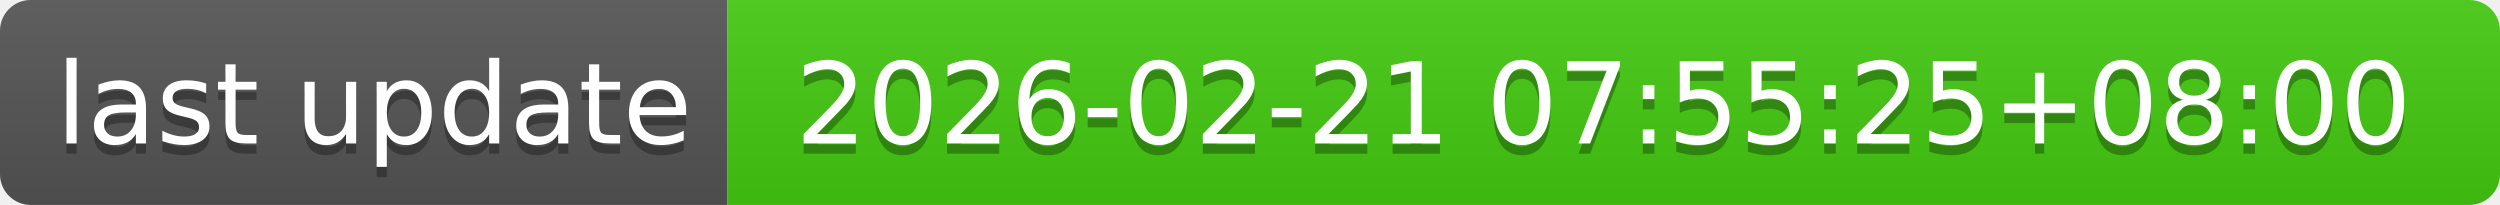
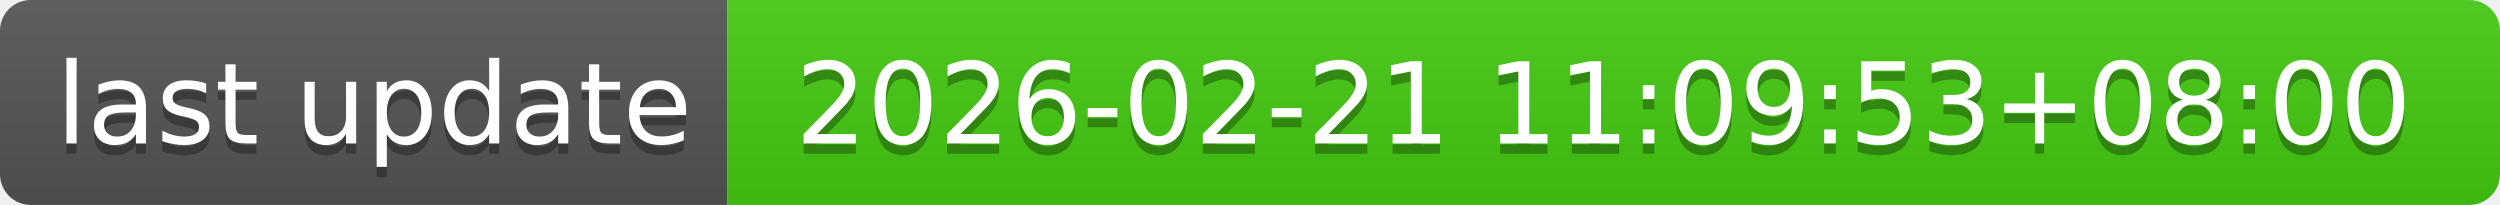
- <svg xmlns="http://www.w3.org/2000/svg" width="244" height="20" role="img" aria-label="last update: 2026-02-21 07:55:25+08:00">
+ <svg xmlns="http://www.w3.org/2000/svg" width="244" height="20" role="img" aria-label="last update: 2026-02-21 11:09:53+08:00">
  <linearGradient id="s" x2="0" y2="100%">
    <stop offset="0" stop-color="#bbb" stop-opacity=".1" />
    <stop offset="1" stop-opacity=".1" />
  </linearGradient>
  <clipPath id="r">
    <rect width="244" height="20" rx="3" fill="#fff" />
  </clipPath>
  <g clip-path="url(#r)">
    <rect width="71" height="20" fill="#555" />
    <rect x="71" width="173" height="20" fill="#4c1" />
    <rect width="244" height="20" fill="url(#s)" />
  </g>
  <g fill="#fff" text-anchor="middle" font-family="Verdana,Geneva,DejaVu Sans,sans-serif" text-rendering="geometricPrecision" font-size="110">
    <text aria-hidden="true" x="365" y="150" fill="#010101" fill-opacity=".3" transform="scale(.1)" textLength="610">last update</text>
    <text x="365" y="140" transform="scale(.1)" fill="#fff" textLength="610">last update</text>
-     <text aria-hidden="true" x="1565" y="150" fill="#010101" fill-opacity=".3" transform="scale(.1)" textLength="1630">2026-02-21 07:55:25+08:00</text>
-     <text x="1565" y="140" transform="scale(.1)" fill="#fff" textLength="1630">2026-02-21 07:55:25+08:00</text>
+     <text aria-hidden="true" x="1565" y="150" fill="#010101" fill-opacity=".3" transform="scale(.1)" textLength="1630">2026-02-21 11:09:53+08:00</text>
+     <text x="1565" y="140" transform="scale(.1)" fill="#fff" textLength="1630">2026-02-21 11:09:53+08:00</text>
  </g>
</svg>
